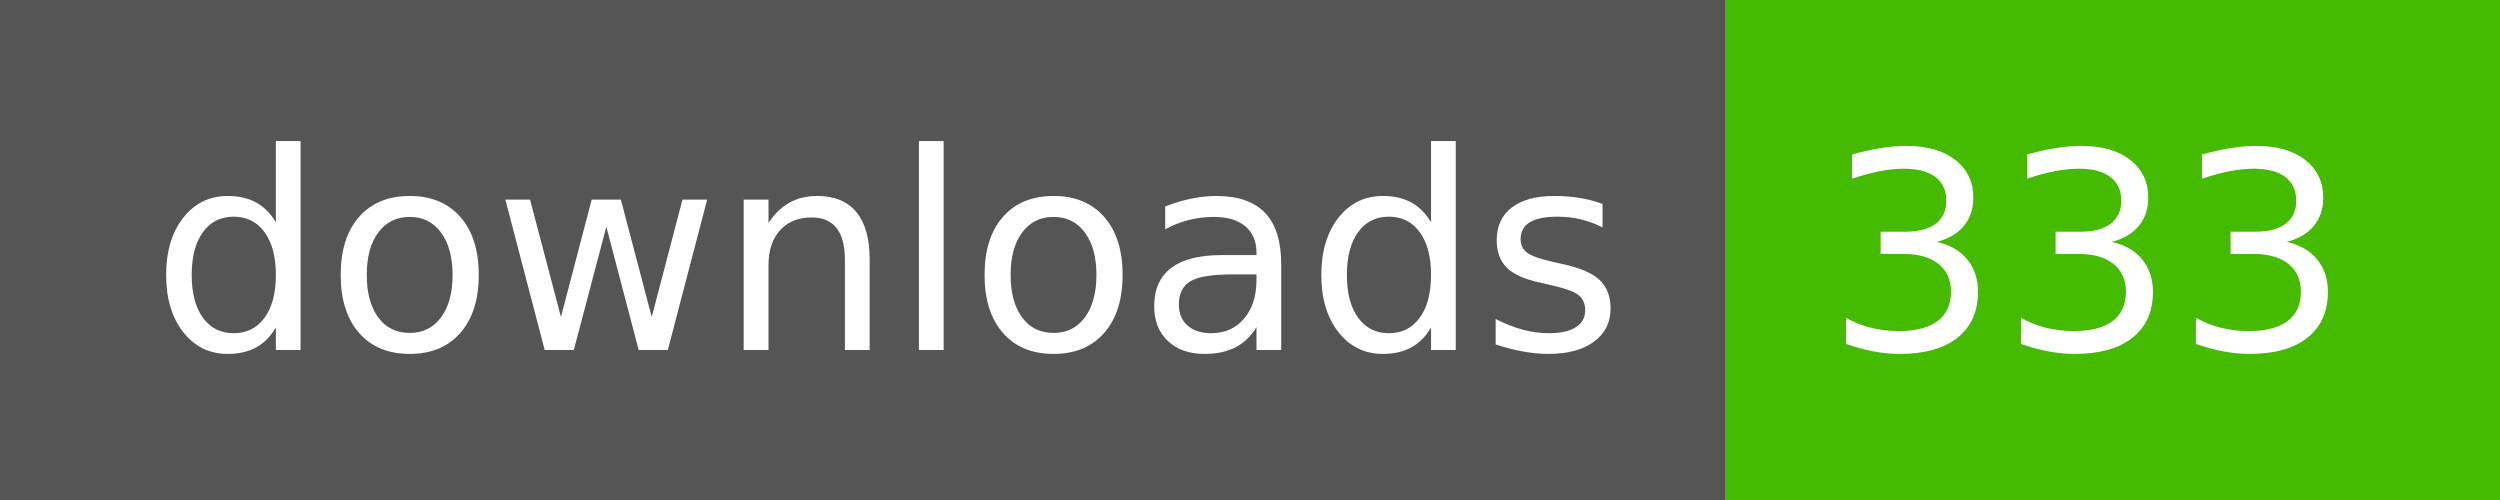
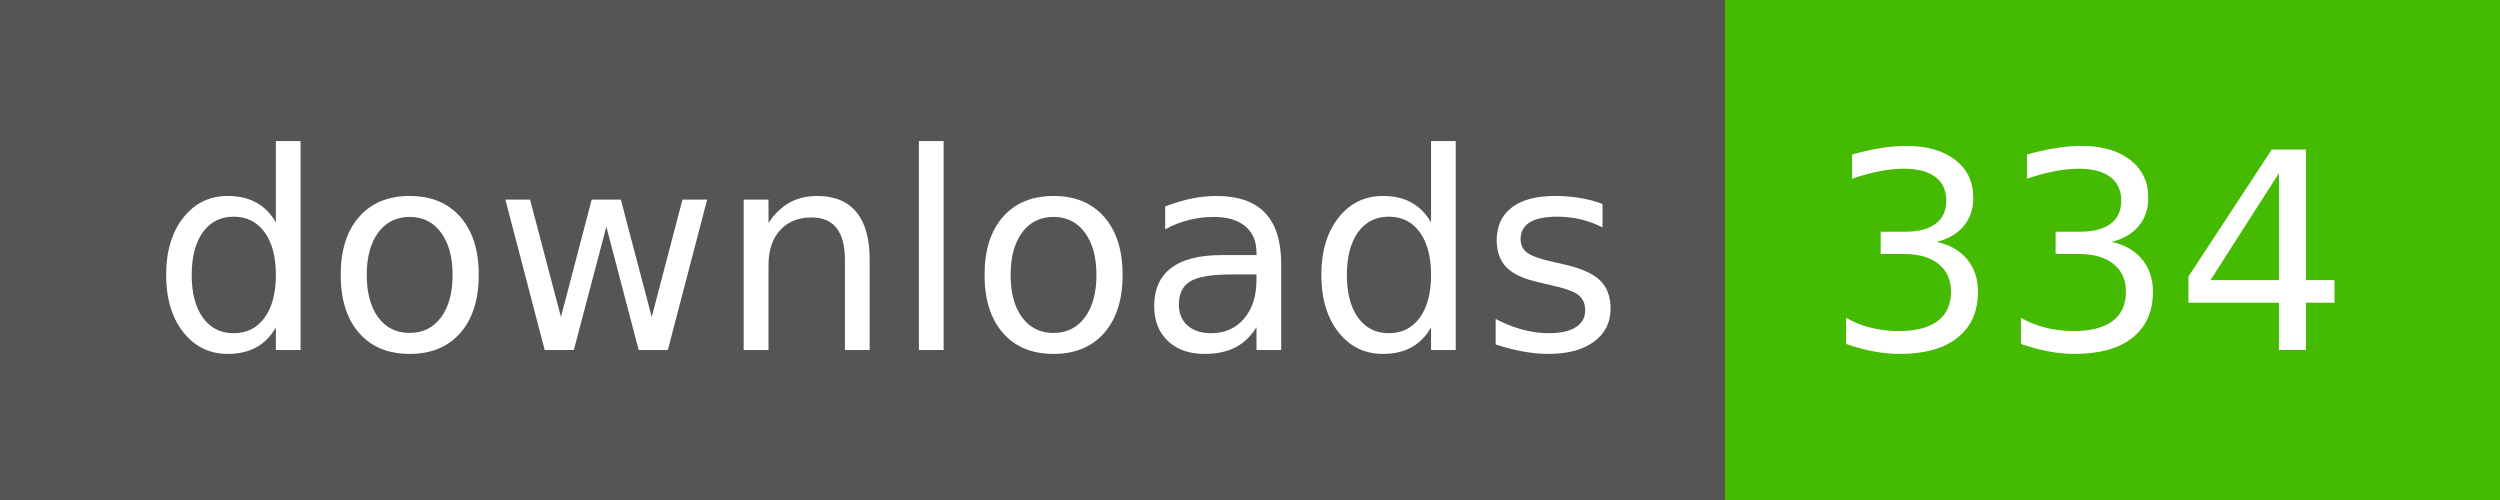
- <svg xmlns="http://www.w3.org/2000/svg" width="100" height="20" role="img" aria-label="downloads: 333">
+ <svg xmlns="http://www.w3.org/2000/svg" width="100" height="20" role="img" aria-label="downloads: 334">
  <g shape-rendering="crispEdges">
    <rect width="69" height="20" fill="#555" />
    <rect x="69" width="31" height="20" fill="#4b0" />
  </g>
  <g fill="#fff" text-anchor="middle" font-family="Verdana,Geneva,DejaVu Sans,sans-serif" text-rendering="geometricPrecision" font-size="110">
    <text x="355" y="140" textLength="590" transform="scale(.1)">downloads</text>
-     <text x="835" y="140" textLength="210" transform="scale(.1)">333</text>
+     <text x="835" y="140" textLength="210" transform="scale(.1)">334</text>
  </g>
</svg>
